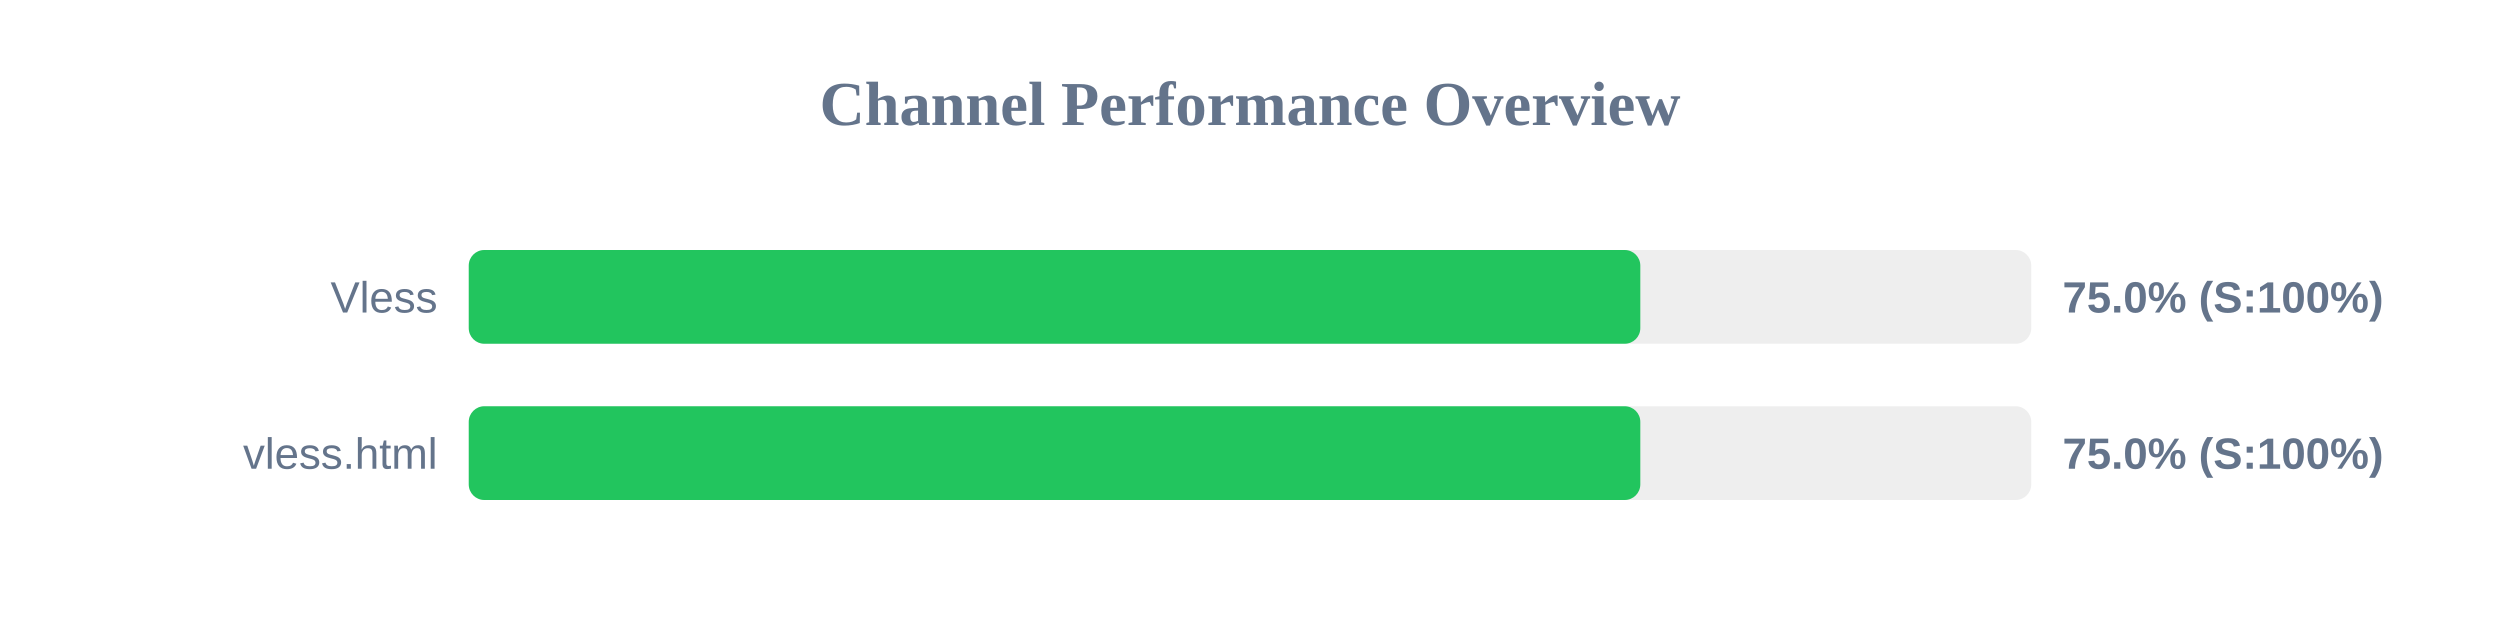
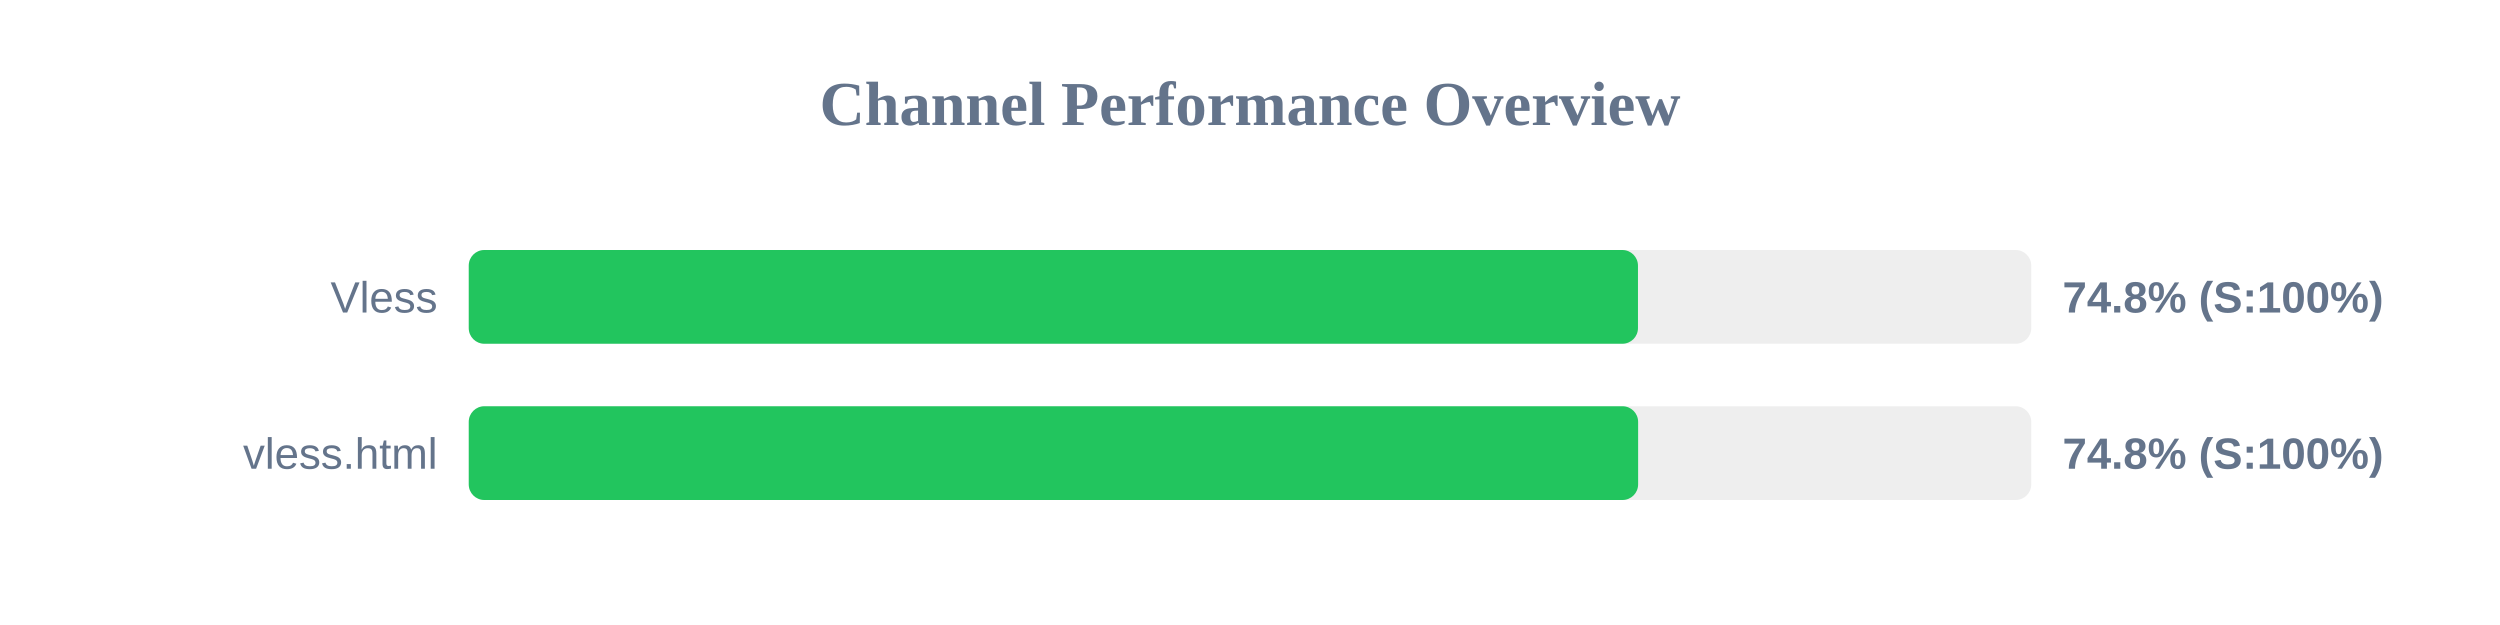
<svg xmlns="http://www.w3.org/2000/svg" width="800" height="200" version="1.1">
  <style>
        .row { font: 14px Arial; fill: #64748b; }
        .score { font: bold 14px Arial; fill: #64748b; }
    </style>
  <text x="400" y="40" text-anchor="middle" font-size="20px" font-weight="bold" fill="#64748b">Channel Performance Overview</text>
  <rect x="150" y="80" width="500" height="30" fill="#eee" rx="5" />
-   <rect x="150" y="80" width="374.9" height="30" fill="#22c55e" rx="5" />
+   <rect x="150" y="80" width="374.15" height="30" fill="#22c55e" rx="5" />
  <text x="140" y="100" text-anchor="end" class="row">Vless</text>
-   <text x="660" y="100" text-anchor="start" class="score">75.0% (S:100%)</text>
+   <text x="660" y="100" text-anchor="start" class="score">74.8% (S:100%)</text>
  <rect x="150" y="130" width="500" height="30" fill="#eee" rx="5" />
-   <rect x="150" y="130" width="374.9" height="30" fill="#22c55e" rx="5" />
+   <rect x="150" y="130" width="374.2" height="30" fill="#22c55e" rx="5" />
  <text x="140" y="150" text-anchor="end" class="row">vless.html</text>
-   <text x="660" y="150" text-anchor="start" class="score">75.0% (S:100%)</text>
+   <text x="660" y="150" text-anchor="start" class="score">74.8% (S:100%)</text>
</svg>
